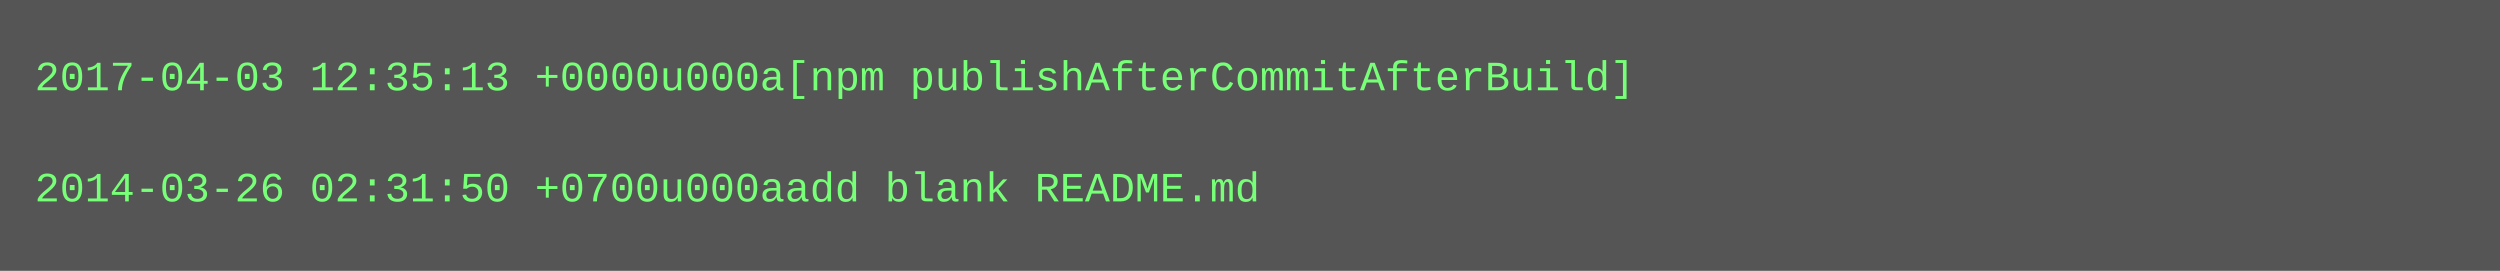
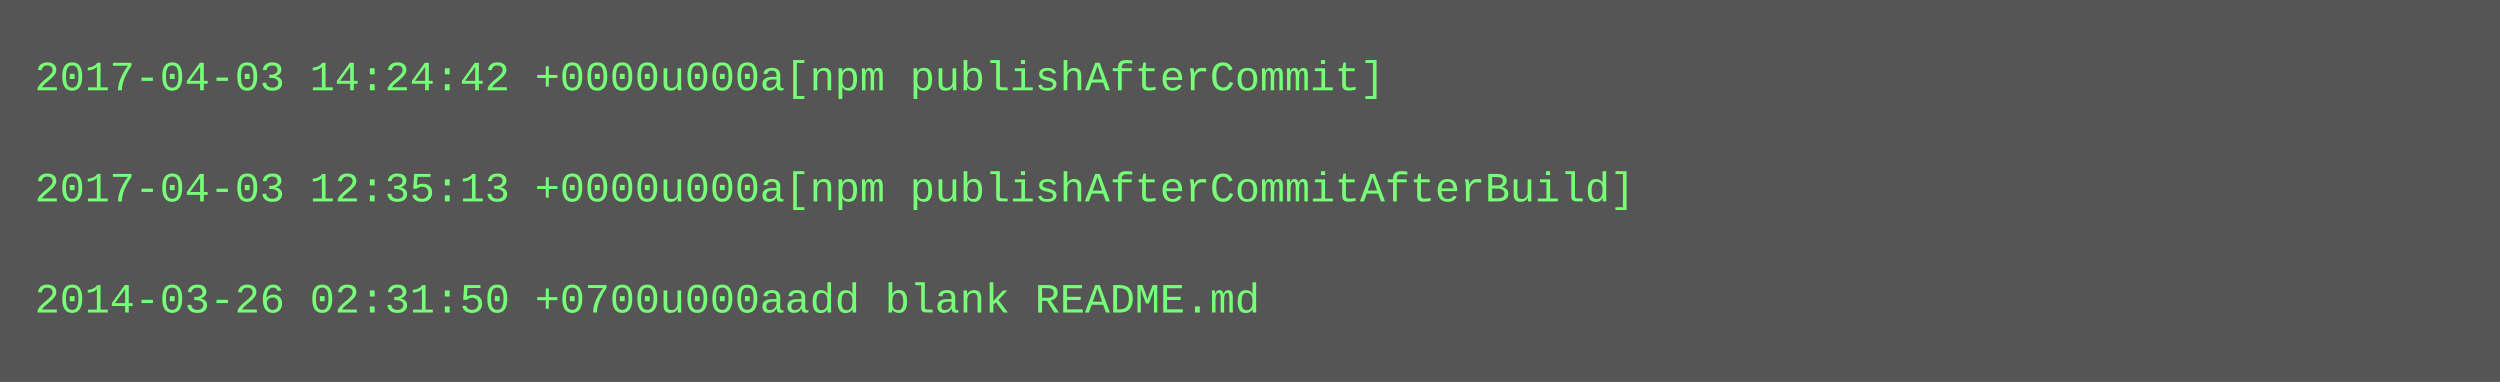
- <svg xmlns="http://www.w3.org/2000/svg" height="78" width="720">
-   <rect height="78" fill="#555" width="720" />
+ <svg xmlns="http://www.w3.org/2000/svg" height="110" width="720">
+   <rect height="110" fill="#555" width="720" />
  <text fill="#7f7" font-family="Courier New" font-size="12" xml:space="preserve">
-     <tspan x="10" y="26">2017-04-03 12:35:13 +0000u000a[npm publishAfterCommitAfterBuild]</tspan>
+     <tspan x="10" y="26">2017-04-03 14:24:42 +0000u000a[npm publishAfterCommit]</tspan>
    <tspan x="10" y="42" />
-     <tspan x="10" y="58">2014-03-26 02:31:50 +0700u000aadd blank README.md</tspan>
+     <tspan x="10" y="58">2017-04-03 12:35:13 +0000u000a[npm publishAfterCommitAfterBuild]</tspan>
+     <tspan x="10" y="74" />
+     <tspan x="10" y="90">2014-03-26 02:31:50 +0700u000aadd blank README.md</tspan>
  </text>
</svg>
